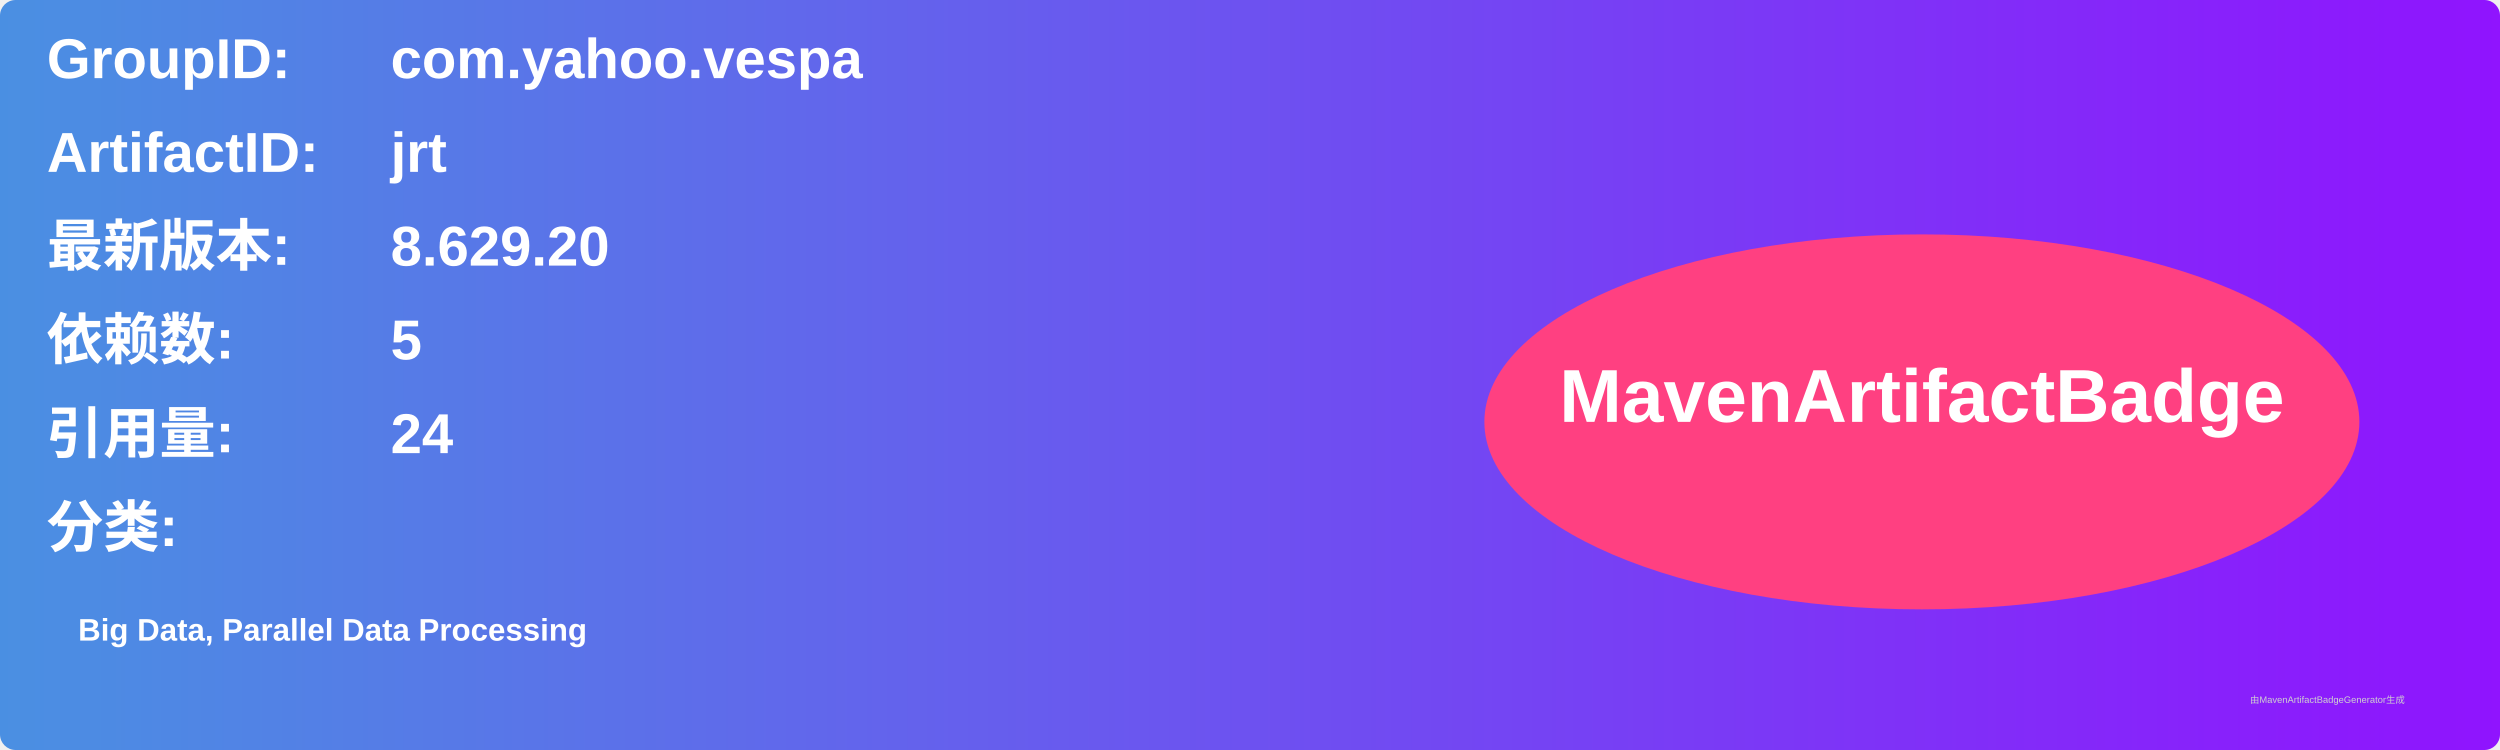
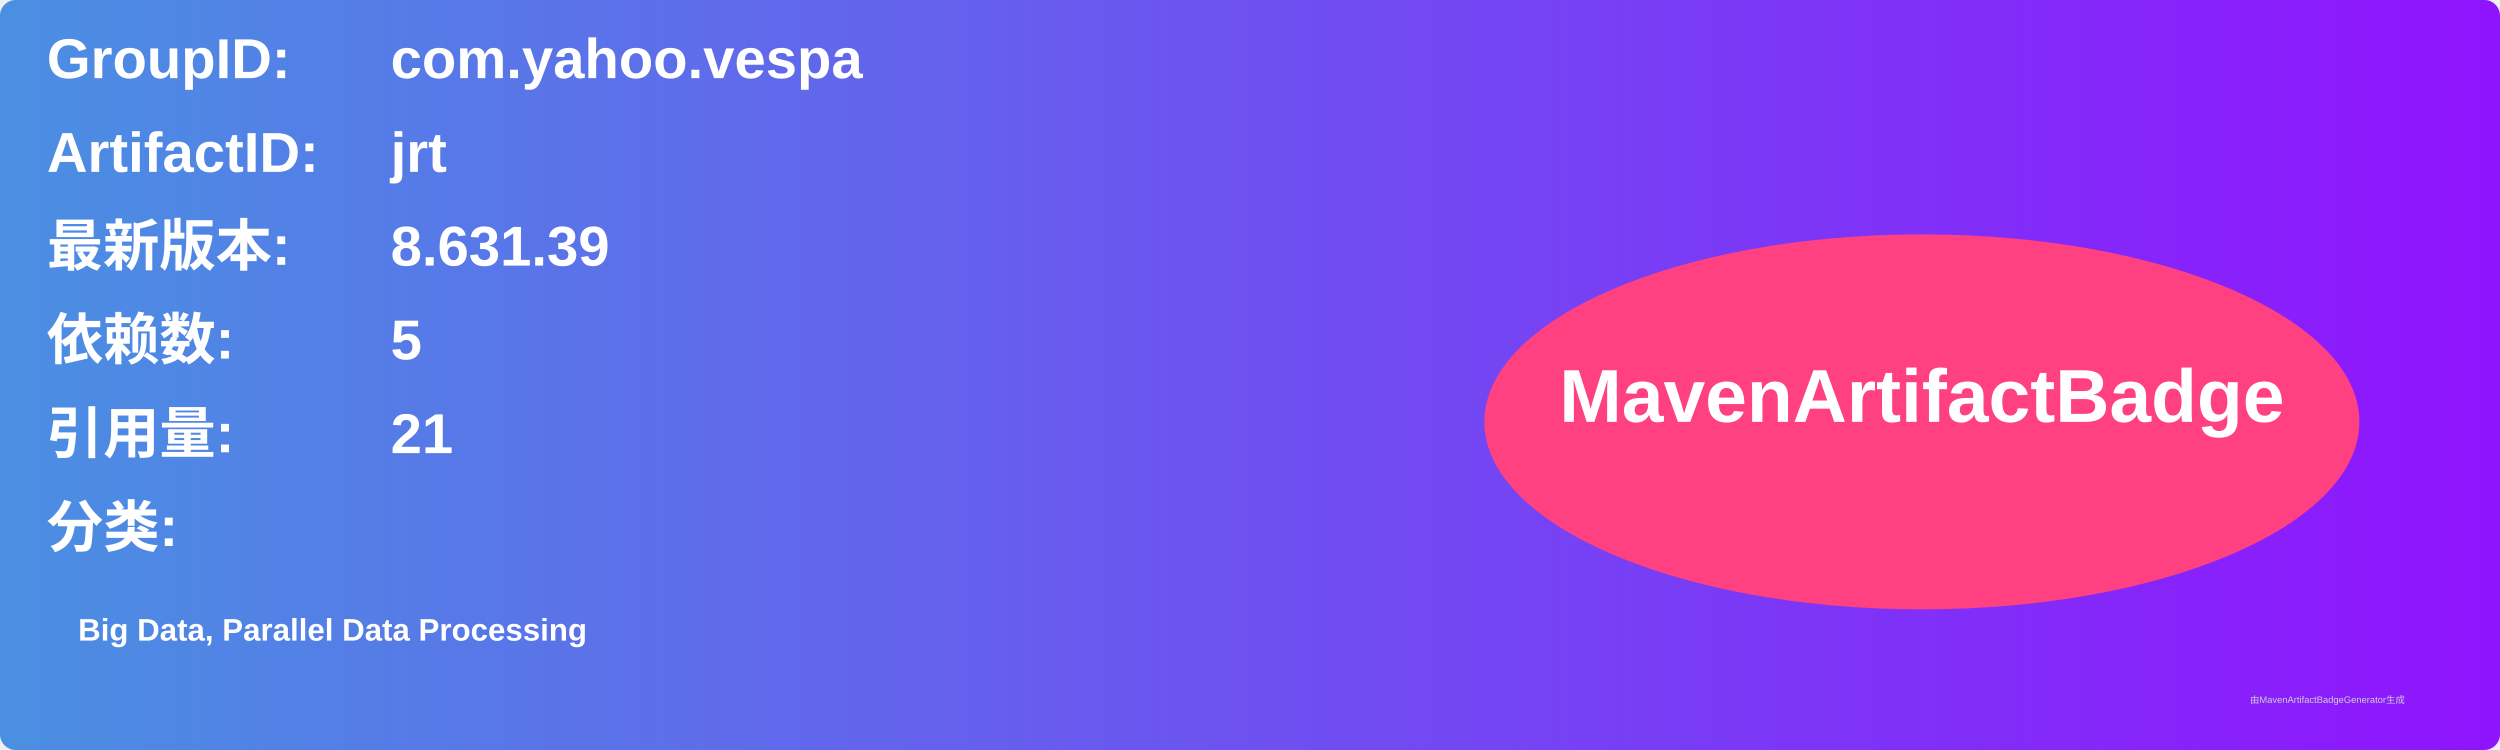
<svg xmlns="http://www.w3.org/2000/svg" width="800" height="240" viewBox="0 0 800 240">
  <linearGradient id="grad" x1="0%" y1="0%" x2="100%" y2="0%">
    <stop offset="0%" stop-color="#4a90e2" />
    <stop offset="100%" stop-color="#9013fe" />
  </linearGradient>
  <rect width="100%" height="100%" rx="5" ry="5" fill="url(#grad)" />
  <g transform="translate(15, 15)">
    <text x="0" y="10" font-family="Arial" font-size="18" fill="white" font-weight="bold" width="260">GroupID:</text>
    <text x="110" y="10" font-family="Arial" font-size="18" fill="white" font-weight="bold" width="460">com.yahoo.vespa</text>
    <text x="0" y="40" font-family="Arial" font-size="18" fill="white" font-weight="bold" width="260">ArtifactID:</text>
    <text x="110" y="40" font-family="Arial" font-size="18" fill="white" font-weight="bold" width="460">jrt</text>
    <text x="0" y="70" font-family="Arial" font-size="18" fill="white" font-weight="bold">最新版本:</text>
    <text x="110" y="70" font-family="Arial" font-size="18" fill="white" font-weight="bold">
-       <tspan font-weight="bold">8.629.20</tspan>
+       <tspan font-weight="bold">8.631.39</tspan>
    </text>
    <text x="0" y="100" font-family="Arial" font-size="18" fill="white" font-weight="bold">依赖数: </text>
    <text x="110" y="100" font-family="Arial" font-size="18" fill="white">
      <tspan font-weight="bold">5</tspan>
    </text>
    <text x="0" y="130" font-family="Arial" font-size="18" fill="white" font-weight="bold">引用量: </text>
    <text x="110" y="130" font-family="Arial" font-size="18" fill="white">
-       <tspan font-weight="bold">24</tspan>
+       <tspan font-weight="bold">21</tspan>
    </text>
    <text x="0" y="160" font-family="Arial" font-size="18" fill="white" font-weight="bold">分类:</text>
    <text x="10" y="190" font-family="Arial" font-size="10" fill="white">
      <tspan font-weight="bold">Big Data, Parallel Data Processing</tspan>
    </text>
    <ellipse cx="600" cy="120" rx="140" ry="60" fill="#ff4081" />
    <text x="600" y="120" text-anchor="middle" font-family="Arial" font-size="24" fill="white" font-weight="bold">MavenArtifactBadge</text>
  </g>
  <text x="720" y="225" font-family="Arial" font-size="3" fill="#d0d0d0">由MavenArtifactBadgeGenerator生成</text>
</svg>
